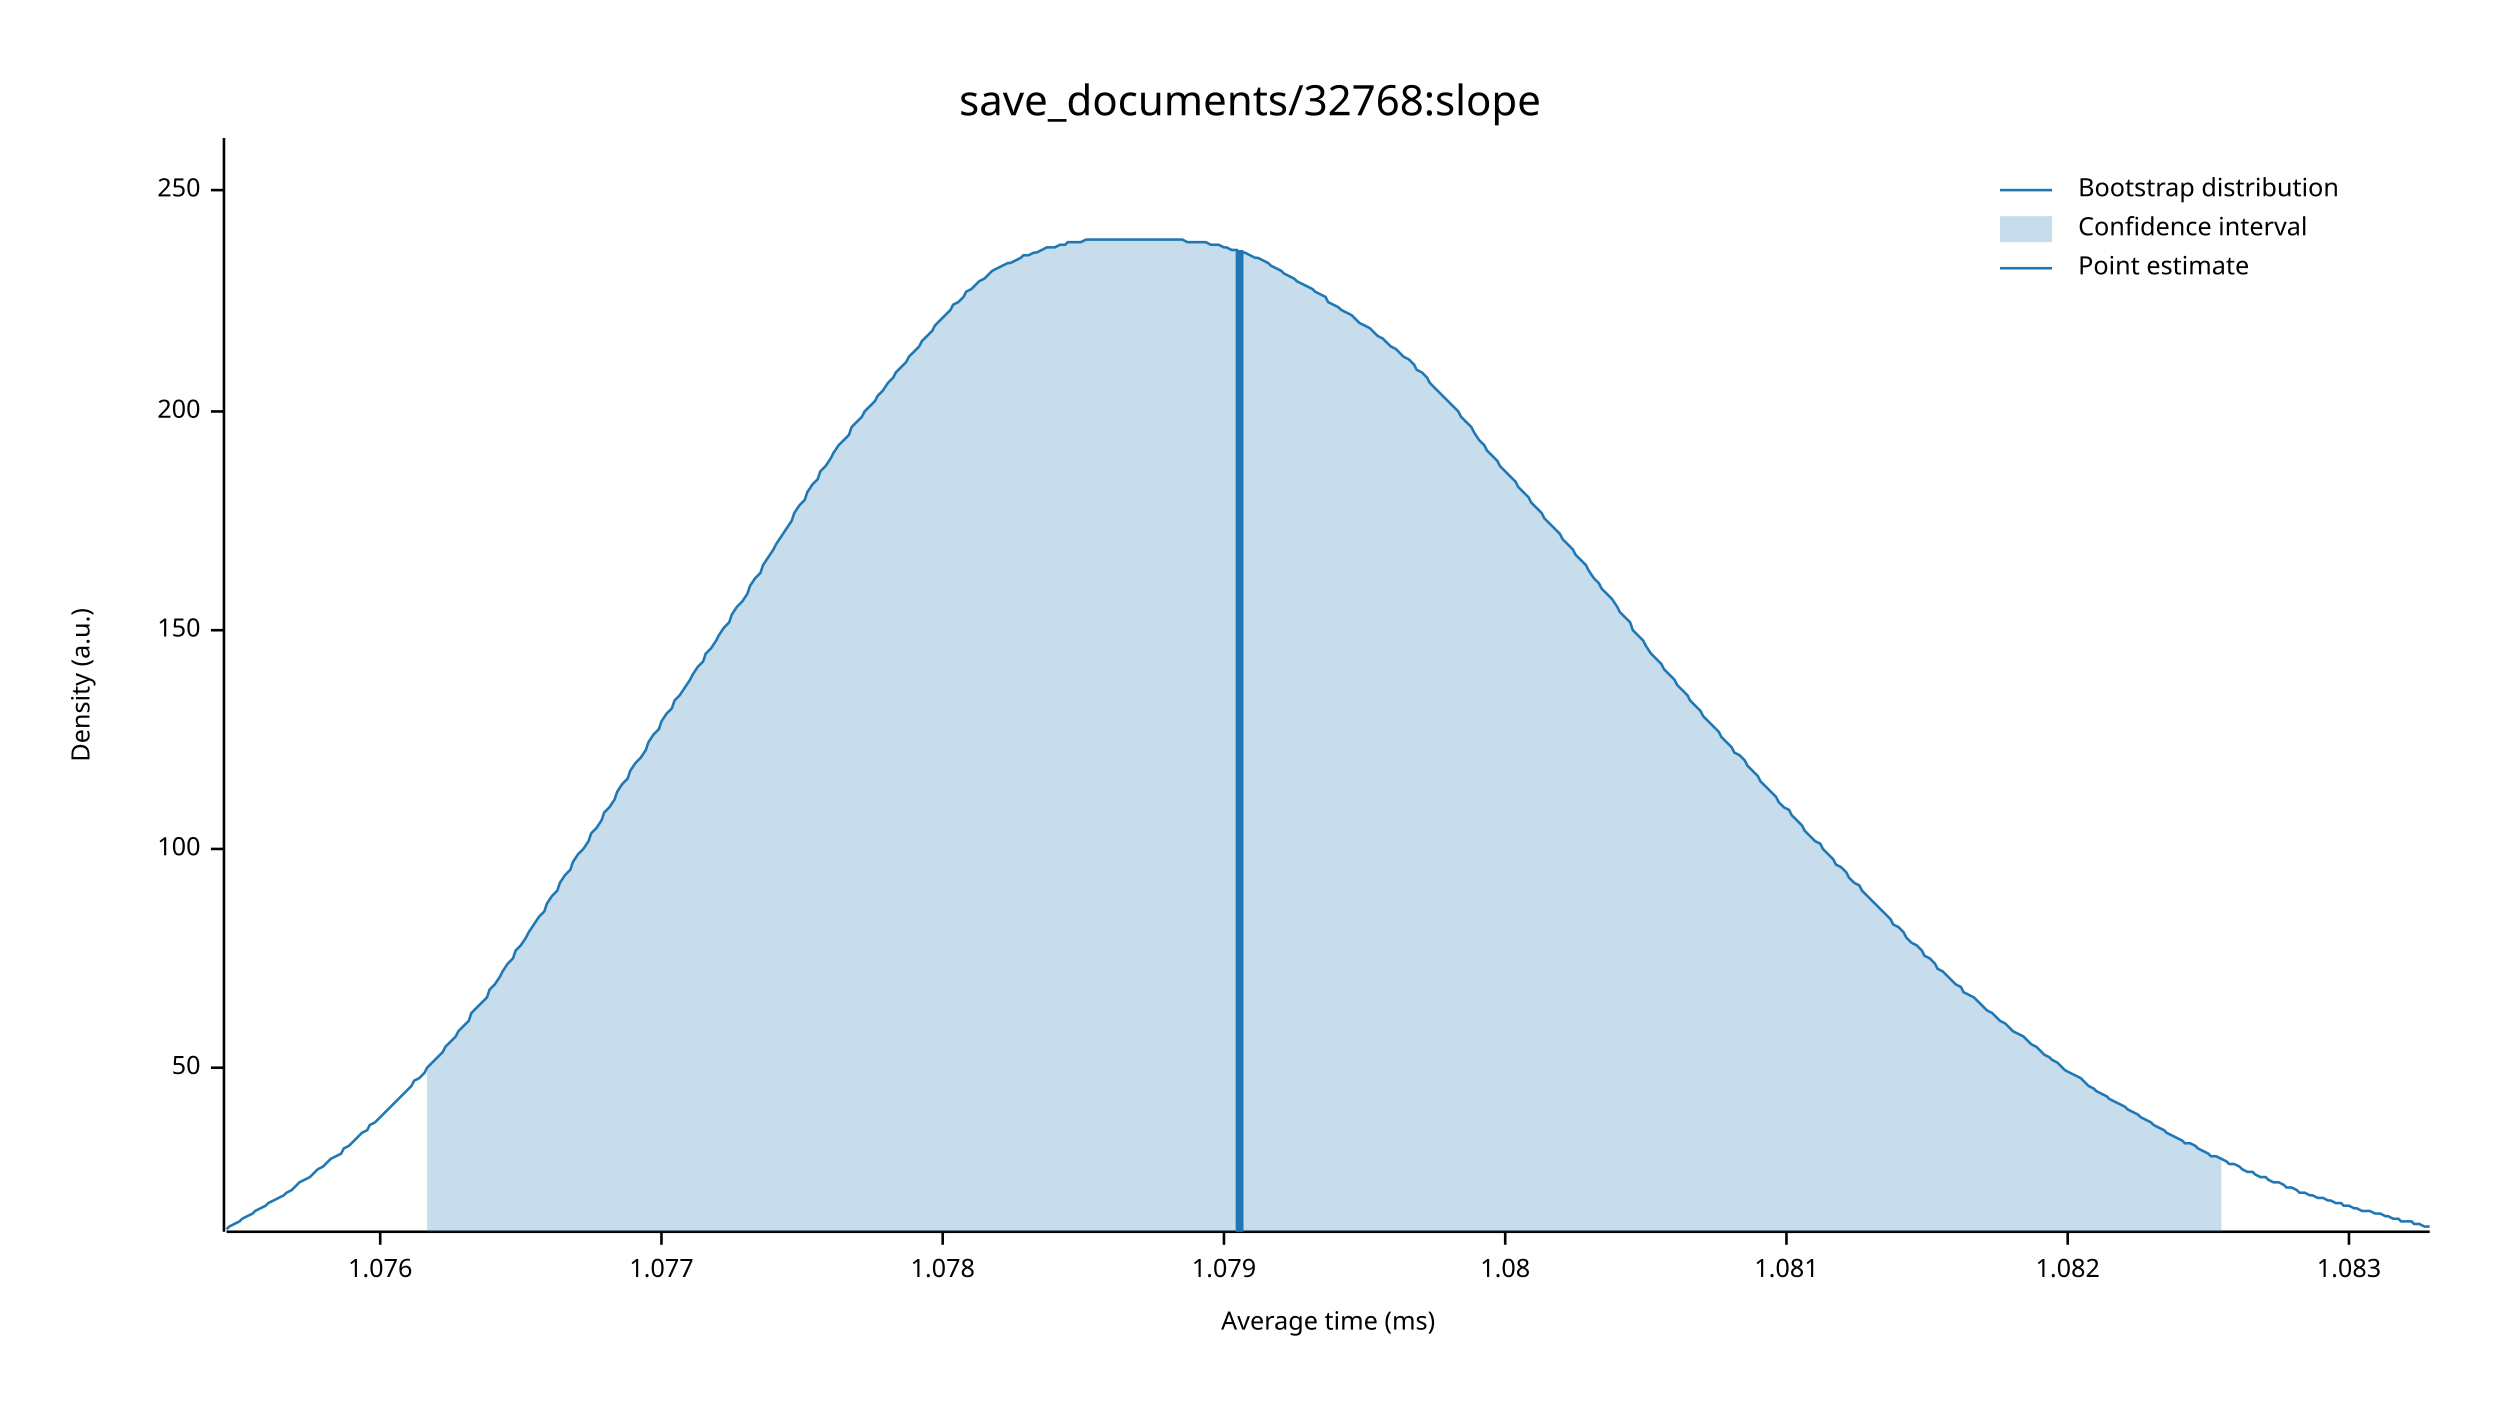
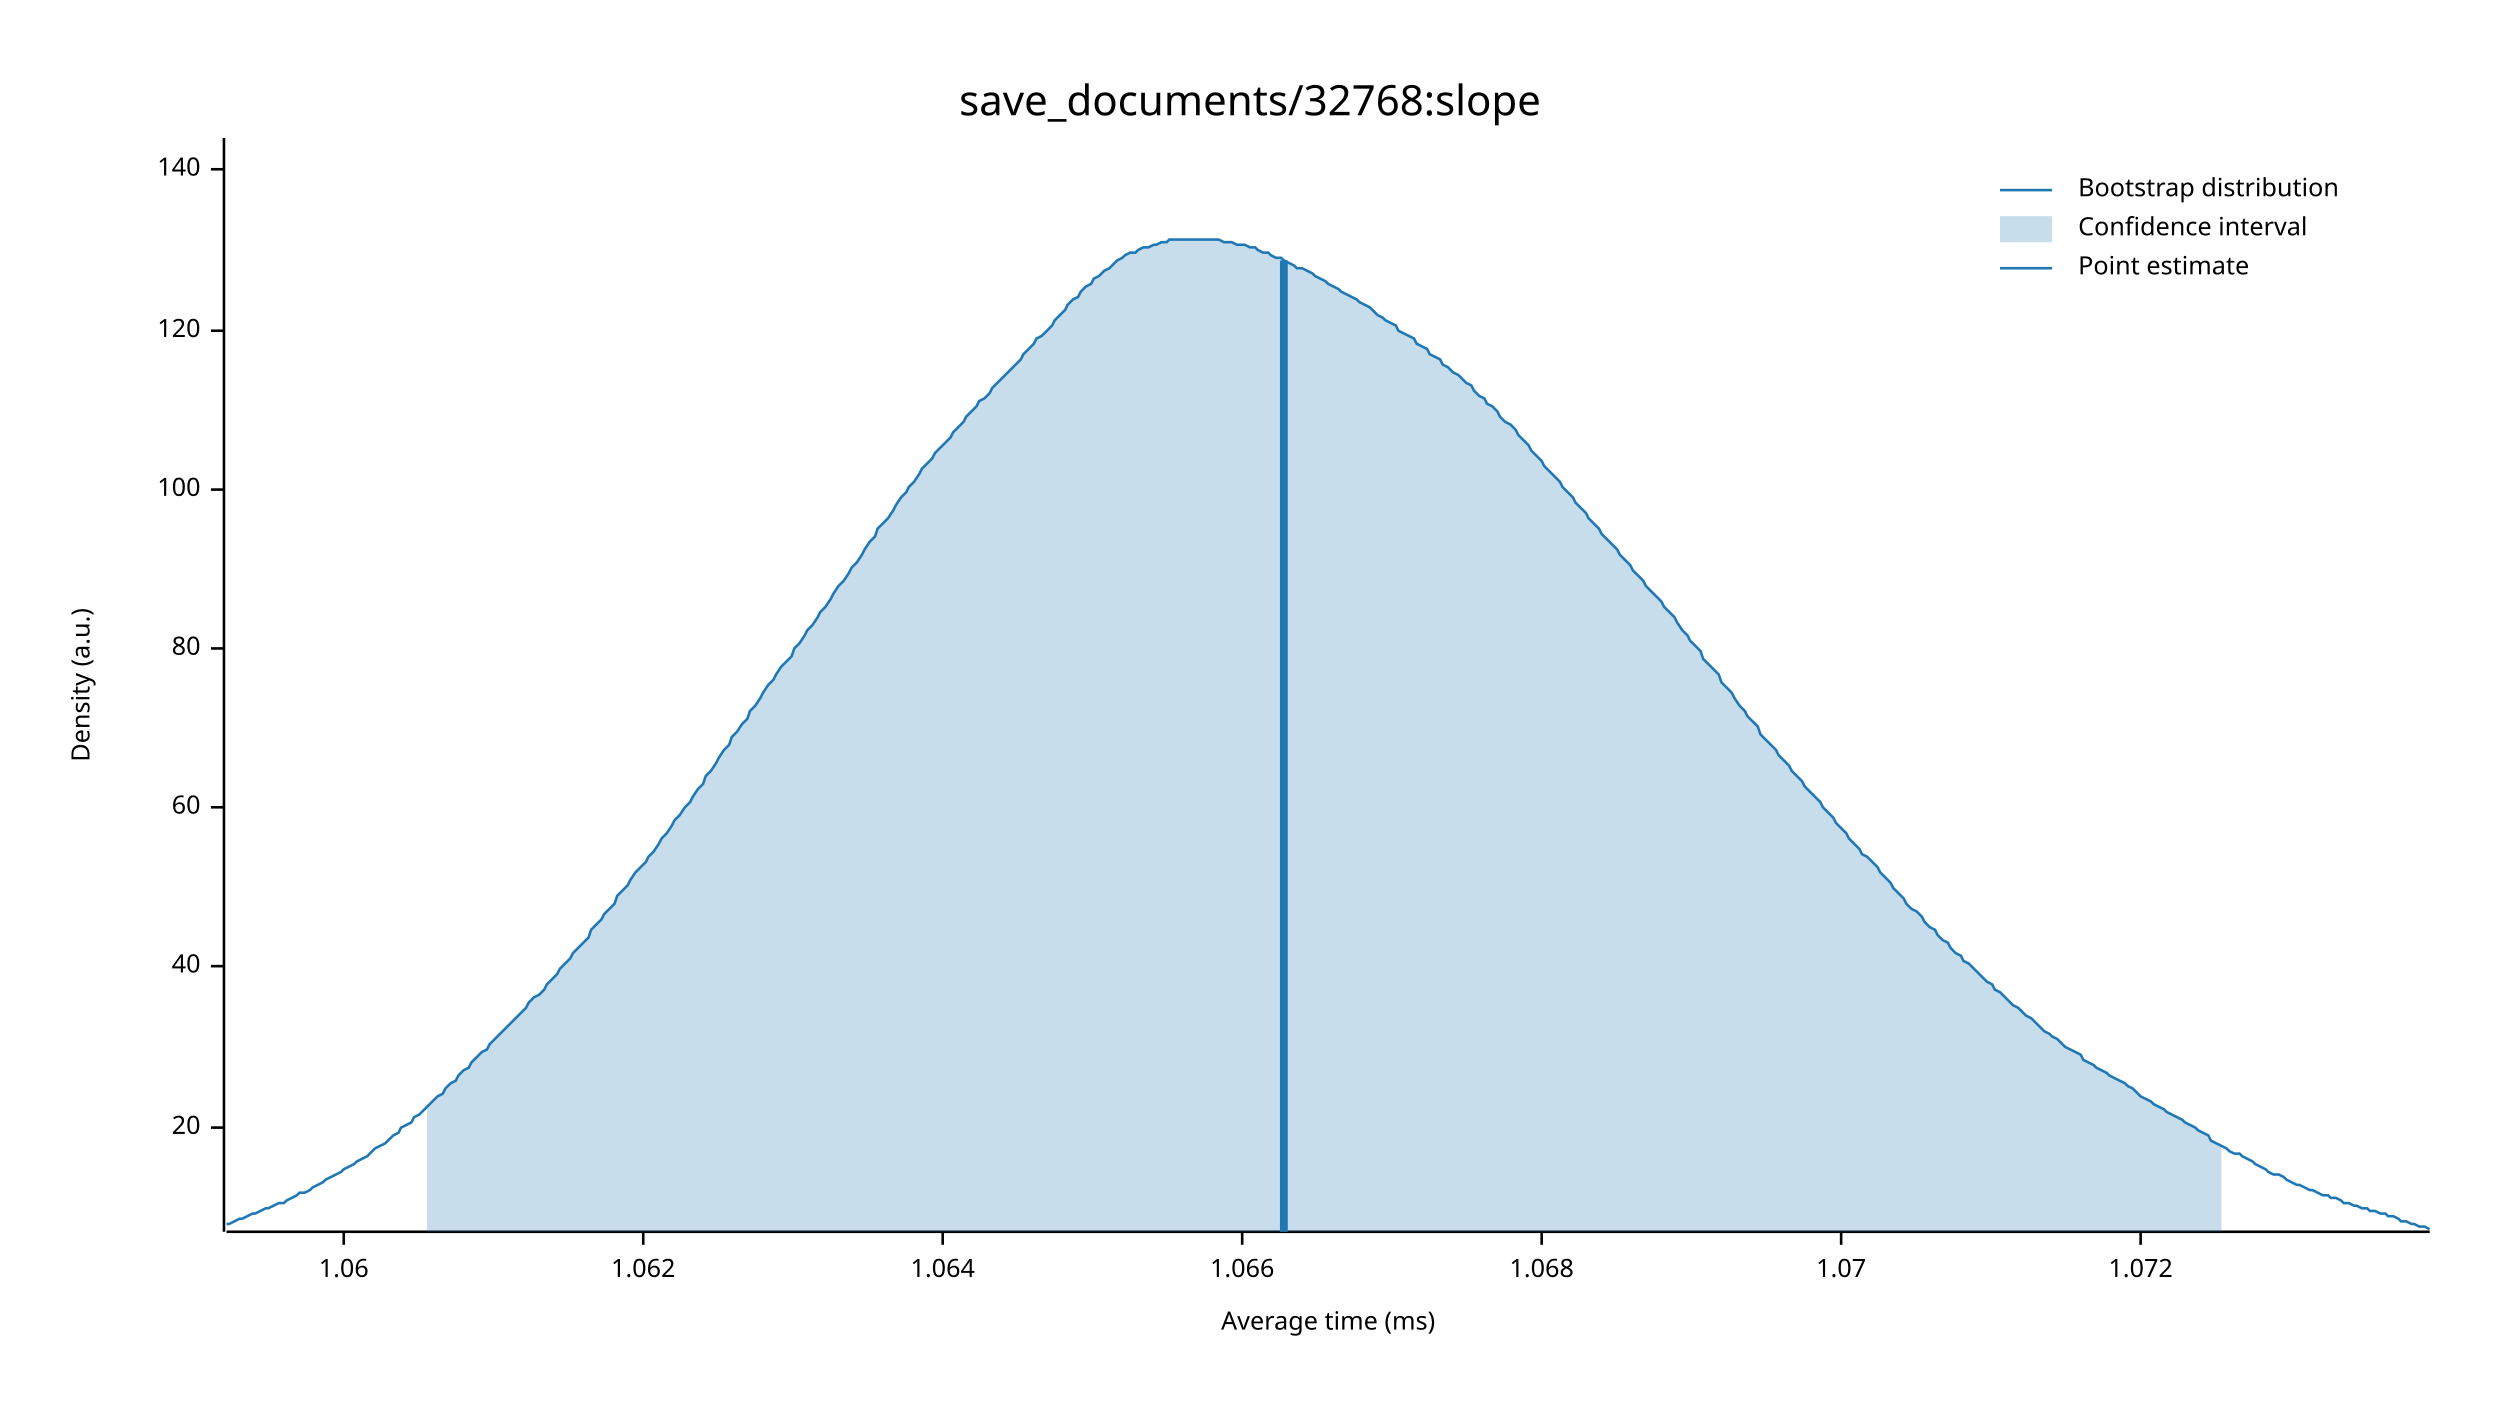
<svg xmlns="http://www.w3.org/2000/svg" width="960" height="540" viewBox="0 0 960 540">
  <text x="480" y="32" dy="0.76em" text-anchor="middle" font-family="sans-serif" font-size="16.129" opacity="1" fill="#000000">
save_documents/32768:slope
</text>
  <text x="27" y="263" dy="0.76em" text-anchor="middle" font-family="sans-serif" font-size="9.677" opacity="1" fill="#000000" transform="rotate(270, 27, 263)">
Density (a.u.)
</text>
  <text x="510" y="513" dy="-0.5ex" text-anchor="middle" font-family="sans-serif" font-size="9.677" opacity="1" fill="#000000">
Average time (ms)
</text>
  <polyline fill="none" opacity="1" stroke="#000000" stroke-width="1" points="86,53 86,473 " />
-   <text x="77" y="410" dy="0.5ex" text-anchor="end" font-family="sans-serif" font-size="9.677" opacity="1" fill="#000000">
- 50
+   <text x="77" y="433" dy="0.5ex" text-anchor="end" font-family="sans-serif" font-size="9.677" opacity="1" fill="#000000">
+ 20
</text>
-   <polyline fill="none" opacity="1" stroke="#000000" stroke-width="1" points="81,410 86,410 " />
-   <text x="77" y="326" dy="0.5ex" text-anchor="end" font-family="sans-serif" font-size="9.677" opacity="1" fill="#000000">
+   <polyline fill="none" opacity="1" stroke="#000000" stroke-width="1" points="81,433 86,433 " />
+   <text x="77" y="371" dy="0.5ex" text-anchor="end" font-family="sans-serif" font-size="9.677" opacity="1" fill="#000000">
+ 40
+ </text>
+   <polyline fill="none" opacity="1" stroke="#000000" stroke-width="1" points="81,371 86,371 " />
+   <text x="77" y="310" dy="0.5ex" text-anchor="end" font-family="sans-serif" font-size="9.677" opacity="1" fill="#000000">
+ 60
+ </text>
+   <polyline fill="none" opacity="1" stroke="#000000" stroke-width="1" points="81,310 86,310 " />
+   <text x="77" y="249" dy="0.5ex" text-anchor="end" font-family="sans-serif" font-size="9.677" opacity="1" fill="#000000">
+ 80
+ </text>
+   <polyline fill="none" opacity="1" stroke="#000000" stroke-width="1" points="81,249 86,249 " />
+   <text x="77" y="188" dy="0.5ex" text-anchor="end" font-family="sans-serif" font-size="9.677" opacity="1" fill="#000000">
100
</text>
-   <polyline fill="none" opacity="1" stroke="#000000" stroke-width="1" points="81,326 86,326 " />
-   <text x="77" y="242" dy="0.5ex" text-anchor="end" font-family="sans-serif" font-size="9.677" opacity="1" fill="#000000">
- 150
+   <polyline fill="none" opacity="1" stroke="#000000" stroke-width="1" points="81,188 86,188 " />
+   <text x="77" y="127" dy="0.5ex" text-anchor="end" font-family="sans-serif" font-size="9.677" opacity="1" fill="#000000">
+ 120
</text>
-   <polyline fill="none" opacity="1" stroke="#000000" stroke-width="1" points="81,242 86,242 " />
-   <text x="77" y="158" dy="0.5ex" text-anchor="end" font-family="sans-serif" font-size="9.677" opacity="1" fill="#000000">
- 200
+   <polyline fill="none" opacity="1" stroke="#000000" stroke-width="1" points="81,127 86,127 " />
+   <text x="77" y="65" dy="0.5ex" text-anchor="end" font-family="sans-serif" font-size="9.677" opacity="1" fill="#000000">
+ 140
</text>
-   <polyline fill="none" opacity="1" stroke="#000000" stroke-width="1" points="81,158 86,158 " />
-   <text x="77" y="73" dy="0.5ex" text-anchor="end" font-family="sans-serif" font-size="9.677" opacity="1" fill="#000000">
- 250
+   <polyline fill="none" opacity="1" stroke="#000000" stroke-width="1" points="81,65 86,65 " />
+   <polyline fill="none" opacity="1" stroke="#000000" stroke-width="1" points="87,473 933,473 " />
+   <text x="132" y="483" dy="0.76em" text-anchor="middle" font-family="sans-serif" font-size="9.677" opacity="1" fill="#000000">
+ 1.06
</text>
-   <polyline fill="none" opacity="1" stroke="#000000" stroke-width="1" points="81,73 86,73 " />
-   <polyline fill="none" opacity="1" stroke="#000000" stroke-width="1" points="87,473 933,473 " />
-   <text x="146" y="483" dy="0.76em" text-anchor="middle" font-family="sans-serif" font-size="9.677" opacity="1" fill="#000000">
- 1.076
+   <polyline fill="none" opacity="1" stroke="#000000" stroke-width="1" points="132,473 132,478 " />
+   <text x="247" y="483" dy="0.76em" text-anchor="middle" font-family="sans-serif" font-size="9.677" opacity="1" fill="#000000">
+ 1.062
</text>
-   <polyline fill="none" opacity="1" stroke="#000000" stroke-width="1" points="146,473 146,478 " />
-   <text x="254" y="483" dy="0.76em" text-anchor="middle" font-family="sans-serif" font-size="9.677" opacity="1" fill="#000000">
- 1.077
- </text>
-   <polyline fill="none" opacity="1" stroke="#000000" stroke-width="1" points="254,473 254,478 " />
+   <polyline fill="none" opacity="1" stroke="#000000" stroke-width="1" points="247,473 247,478 " />
  <text x="362" y="483" dy="0.76em" text-anchor="middle" font-family="sans-serif" font-size="9.677" opacity="1" fill="#000000">
- 1.078
+ 1.064
</text>
  <polyline fill="none" opacity="1" stroke="#000000" stroke-width="1" points="362,473 362,478 " />
-   <text x="470" y="483" dy="0.76em" text-anchor="middle" font-family="sans-serif" font-size="9.677" opacity="1" fill="#000000">
- 1.079
+   <text x="477" y="483" dy="0.76em" text-anchor="middle" font-family="sans-serif" font-size="9.677" opacity="1" fill="#000000">
+ 1.066
</text>
-   <polyline fill="none" opacity="1" stroke="#000000" stroke-width="1" points="470,473 470,478 " />
-   <text x="578" y="483" dy="0.76em" text-anchor="middle" font-family="sans-serif" font-size="9.677" opacity="1" fill="#000000">
- 1.08
+   <polyline fill="none" opacity="1" stroke="#000000" stroke-width="1" points="477,473 477,478 " />
+   <text x="592" y="483" dy="0.76em" text-anchor="middle" font-family="sans-serif" font-size="9.677" opacity="1" fill="#000000">
+ 1.068
</text>
-   <polyline fill="none" opacity="1" stroke="#000000" stroke-width="1" points="578,473 578,478 " />
-   <text x="686" y="483" dy="0.76em" text-anchor="middle" font-family="sans-serif" font-size="9.677" opacity="1" fill="#000000">
- 1.081
+   <polyline fill="none" opacity="1" stroke="#000000" stroke-width="1" points="592,473 592,478 " />
+   <text x="707" y="483" dy="0.76em" text-anchor="middle" font-family="sans-serif" font-size="9.677" opacity="1" fill="#000000">
+ 1.07
</text>
-   <polyline fill="none" opacity="1" stroke="#000000" stroke-width="1" points="686,473 686,478 " />
-   <text x="794" y="483" dy="0.76em" text-anchor="middle" font-family="sans-serif" font-size="9.677" opacity="1" fill="#000000">
- 1.082
+   <polyline fill="none" opacity="1" stroke="#000000" stroke-width="1" points="707,473 707,478 " />
+   <text x="822" y="483" dy="0.76em" text-anchor="middle" font-family="sans-serif" font-size="9.677" opacity="1" fill="#000000">
+ 1.072
</text>
-   <polyline fill="none" opacity="1" stroke="#000000" stroke-width="1" points="794,473 794,478 " />
-   <text x="902" y="483" dy="0.76em" text-anchor="middle" font-family="sans-serif" font-size="9.677" opacity="1" fill="#000000">
- 1.083
- </text>
-   <polyline fill="none" opacity="1" stroke="#000000" stroke-width="1" points="902,473 902,478 " />
-   <polyline fill="none" opacity="1" stroke="#1F78B4" stroke-width="1" points="87,472 88,471 90,470 92,469 93,468 95,467 97,466 98,465 100,464 102,463 103,462 105,461 107,460 109,459 110,458 112,457 114,455 115,454 117,453 119,452 120,451 122,449 124,448 125,447 127,445 129,444 131,443 132,441 134,440 136,438 137,437 139,435 141,434 142,432 144,431 146,429 148,427 149,426 151,424 153,422 154,421 156,419 158,417 159,415 161,414 163,412 164,410 166,408 168,406 170,404 171,402 173,400 175,398 176,396 178,394 180,392 181,389 183,387 185,385 187,383 188,380 190,378 192,375 193,373 195,370 197,368 198,365 200,363 202,360 203,358 205,355 207,352 209,350 210,347 212,344 214,342 215,339 217,336 219,334 220,331 222,328 224,326 226,323 227,320 229,318 231,315 232,312 234,310 236,307 237,304 239,301 241,299 242,296 244,293 246,291 248,288 249,285 251,282 253,280 254,277 256,274 258,272 259,269 261,267 263,264 265,261 266,259 268,256 270,254 271,251 273,249 275,246 276,244 278,241 280,239 281,236 283,233 285,231 287,228 288,225 290,222 292,220 293,217 295,214 297,211 298,209 300,206 302,203 304,200 305,197 307,194 309,192 310,189 312,186 314,184 315,181 317,179 319,176 320,174 322,171 324,169 326,167 327,164 329,162 331,160 332,158 334,156 336,154 337,152 339,150 341,147 343,145 344,143 346,141 348,139 349,137 351,135 353,133 354,131 356,129 358,127 359,125 361,123 363,121 365,119 366,117 368,116 370,114 371,112 373,111 375,109 376,108 378,107 380,105 381,104 383,103 385,102 387,101 388,101 390,100 392,99 393,98 395,98 397,97 398,97 400,96 402,95 404,95 405,95 407,94 409,94 410,93 412,93 414,93 415,93 417,92 419,92 420,92 422,92 424,92 426,92 427,92 429,92 431,92 432,92 434,92 436,92 437,92 439,92 441,92 443,92 444,92 446,92 448,92 449,92 451,92 453,92 454,92 456,93 458,93 459,93 461,93 463,93 465,94 466,94 468,94 470,95 471,95 473,96 475,96 476,97 478,97 480,98 482,99 483,99 485,100 487,101 488,102 490,103 492,104 493,105 495,106 497,107 498,108 500,109 502,110 504,111 505,112 507,113 509,114 510,116 512,117 514,118 515,119 517,120 519,121 521,123 522,124 524,125 526,126 527,127 529,129 531,130 532,131 534,133 536,134 537,135 539,137 541,138 543,140 544,142 546,143 548,145 549,147 551,149 553,151 554,152 556,154 558,156 560,158 561,160 563,162 565,164 566,166 568,169 570,171 571,173 573,175 575,177 576,179 578,181 580,183 582,185 583,187 585,189 587,191 588,193 590,195 592,197 593,199 595,201 597,203 599,205 600,207 602,209 604,211 605,213 607,215 609,217 610,219 612,222 614,224 615,226 617,228 619,230 621,233 622,235 624,237 626,239 627,242 629,244 631,246 632,248 634,251 636,253 638,255 639,257 641,259 643,261 644,263 646,265 648,267 649,269 651,271 653,273 654,275 656,277 658,279 660,281 661,283 663,285 665,287 666,289 668,290 670,292 671,294 673,296 675,298 676,300 678,302 680,304 682,306 683,308 685,310 687,311 688,313 690,315 692,317 693,319 695,321 697,323 699,324 700,326 702,328 704,330 705,332 707,333 709,335 710,337 712,339 714,340 715,342 717,344 719,346 721,348 722,349 724,351 726,353 727,355 729,356 731,358 732,360 734,362 736,363 738,365 739,367 741,368 743,370 744,372 746,373 748,375 749,376 751,378 753,379 754,381 756,382 758,383 760,385 761,386 763,388 765,389 766,390 768,392 770,393 771,394 773,396 775,397 777,398 778,399 780,401 782,402 783,403 785,405 787,406 788,407 790,408 792,410 793,411 795,412 797,413 799,414 800,415 802,417 804,418 805,419 807,420 809,421 810,422 812,423 814,424 816,425 817,426 819,427 821,428 822,429 824,430 826,431 827,432 829,433 831,434 832,435 834,436 836,437 838,438 839,439 841,439 843,440 844,441 846,442 848,443 849,444 851,444 853,445 855,446 856,447 858,447 860,448 861,449 863,450 865,450 866,451 868,452 870,452 871,453 873,454 875,454 877,455 878,456 880,456 882,457 883,458 885,458 887,459 888,459 890,460 892,460 894,461 895,461 897,462 899,462 900,463 902,463 904,464 905,464 907,465 909,465 910,465 912,466 914,466 916,467 917,467 919,468 921,468 922,469 924,469 926,469 927,470 929,470 931,471 933,471 " />
-   <polygon opacity="0.25" fill="#1F78B4" points="164,410 166,408 168,406 170,404 171,402 173,400 175,398 176,396 178,394 180,392 181,389 183,387 185,385 187,383 188,380 190,378 192,375 193,373 195,370 197,368 198,365 200,363 202,360 203,358 205,355 207,352 209,350 210,347 212,344 214,342 215,339 217,336 219,334 220,331 222,328 224,326 226,323 227,320 229,318 231,315 232,312 234,310 236,307 237,304 239,301 241,299 242,296 244,293 246,291 248,288 249,285 251,282 253,280 254,277 256,274 258,272 259,269 261,267 263,264 265,261 266,259 268,256 270,254 271,251 273,249 275,246 276,244 278,241 280,239 281,236 283,233 285,231 287,228 288,225 290,222 292,220 293,217 295,214 297,211 298,209 300,206 302,203 304,200 305,197 307,194 309,192 310,189 312,186 314,184 315,181 317,179 319,176 320,174 322,171 324,169 326,167 327,164 329,162 331,160 332,158 334,156 336,154 337,152 339,150 341,147 343,145 344,143 346,141 348,139 349,137 351,135 353,133 354,131 356,129 358,127 359,125 361,123 363,121 365,119 366,117 368,116 370,114 371,112 373,111 375,109 376,108 378,107 380,105 381,104 383,103 385,102 387,101 388,101 390,100 392,99 393,98 395,98 397,97 398,97 400,96 402,95 404,95 405,95 407,94 409,94 410,93 412,93 414,93 415,93 417,92 419,92 420,92 422,92 424,92 426,92 427,92 429,92 431,92 432,92 434,92 436,92 437,92 439,92 441,92 443,92 444,92 446,92 448,92 449,92 451,92 453,92 454,92 456,93 458,93 459,93 461,93 463,93 465,94 466,94 468,94 470,95 471,95 473,96 475,96 476,97 478,97 480,98 482,99 483,99 485,100 487,101 488,102 490,103 492,104 493,105 495,106 497,107 498,108 500,109 502,110 504,111 505,112 507,113 509,114 510,116 512,117 514,118 515,119 517,120 519,121 521,123 522,124 524,125 526,126 527,127 529,129 531,130 532,131 534,133 536,134 537,135 539,137 541,138 543,140 544,142 546,143 548,145 549,147 551,149 553,151 554,152 556,154 558,156 560,158 561,160 563,162 565,164 566,166 568,169 570,171 571,173 573,175 575,177 576,179 578,181 580,183 582,185 583,187 585,189 587,191 588,193 590,195 592,197 593,199 595,201 597,203 599,205 600,207 602,209 604,211 605,213 607,215 609,217 610,219 612,222 614,224 615,226 617,228 619,230 621,233 622,235 624,237 626,239 627,242 629,244 631,246 632,248 634,251 636,253 638,255 639,257 641,259 643,261 644,263 646,265 648,267 649,269 651,271 653,273 654,275 656,277 658,279 660,281 661,283 663,285 665,287 666,289 668,290 670,292 671,294 673,296 675,298 676,300 678,302 680,304 682,306 683,308 685,310 687,311 688,313 690,315 692,317 693,319 695,321 697,323 699,324 700,326 702,328 704,330 705,332 707,333 709,335 710,337 712,339 714,340 715,342 717,344 719,346 721,348 722,349 724,351 726,353 727,355 729,356 731,358 732,360 734,362 736,363 738,365 739,367 741,368 743,370 744,372 746,373 748,375 749,376 751,378 753,379 754,381 756,382 758,383 760,385 761,386 763,388 765,389 766,390 768,392 770,393 771,394 773,396 775,397 777,398 778,399 780,401 782,402 783,403 785,405 787,406 788,407 790,408 792,410 793,411 795,412 797,413 799,414 800,415 802,417 804,418 805,419 807,420 809,421 810,422 812,423 814,424 816,425 817,426 819,427 821,428 822,429 824,430 826,431 827,432 829,433 831,434 832,435 834,436 836,437 838,438 839,439 841,439 843,440 844,441 846,442 848,443 849,444 851,444 853,445 853,473 164,473 " />
-   <polyline fill="none" opacity="1" stroke="#1F78B4" stroke-width="3" points="476,473 476,96 " />
+   <polyline fill="none" opacity="1" stroke="#000000" stroke-width="1" points="822,473 822,478 " />
+   <polyline fill="none" opacity="1" stroke="#1F78B4" stroke-width="1" points="87,470 88,470 90,469 92,468 93,468 95,467 97,466 98,466 100,465 102,464 103,464 105,463 107,462 109,462 110,461 112,460 114,459 115,458 117,458 119,457 120,456 122,455 124,454 125,453 127,452 129,451 131,450 132,449 134,448 136,447 137,446 139,445 141,444 142,443 144,441 146,440 148,439 149,438 151,436 153,435 154,433 156,432 158,431 159,429 161,428 163,426 164,425 166,423 168,421 170,420 171,418 173,416 175,415 176,413 178,411 180,410 181,408 183,406 185,404 187,403 188,401 190,399 192,397 193,396 195,394 197,392 198,391 200,389 202,387 203,385 205,383 207,382 209,380 210,378 212,376 214,374 215,372 217,370 219,368 220,366 222,364 224,362 226,360 227,357 229,355 231,353 232,351 234,349 236,347 237,344 239,342 241,340 242,338 244,335 246,333 248,331 249,329 251,327 253,324 254,322 256,320 258,317 259,315 261,313 263,310 265,308 266,306 268,303 270,301 271,298 273,296 275,293 276,291 278,288 280,286 281,283 283,281 285,278 287,276 288,273 290,271 292,268 293,266 295,263 297,261 298,259 300,256 302,254 304,252 305,249 307,247 309,244 310,242 312,240 314,237 315,235 317,233 319,230 320,228 322,225 324,223 326,220 327,218 329,216 331,213 332,211 334,208 336,206 337,203 339,201 341,199 343,196 344,194 346,191 348,189 349,187 351,185 353,182 354,180 356,178 358,176 359,174 361,172 363,170 365,168 366,166 368,164 370,162 371,160 373,158 375,156 376,154 378,153 380,151 381,149 383,147 385,145 387,143 388,142 390,140 392,138 393,136 395,134 397,132 398,130 400,129 402,127 404,125 405,123 407,121 409,119 410,117 412,115 414,114 415,112 417,110 419,109 420,107 422,106 424,104 426,103 427,102 429,100 431,99 432,98 434,97 436,97 437,96 439,95 441,95 443,94 444,94 446,93 448,93 449,92 451,92 453,92 454,92 456,92 458,92 459,92 461,92 463,92 465,92 466,92 468,92 470,93 471,93 473,93 475,94 476,94 478,94 480,95 482,95 483,96 485,97 487,97 488,98 490,99 492,99 493,100 495,101 497,102 498,103 500,103 502,104 504,105 505,106 507,107 509,108 510,109 512,110 514,111 515,112 517,113 519,114 521,115 522,116 524,117 526,118 527,119 529,121 531,122 532,123 534,124 536,125 537,127 539,128 541,129 543,130 544,132 546,133 548,134 549,136 551,137 553,138 554,140 556,141 558,143 560,144 561,145 563,147 565,148 566,150 568,152 570,153 571,155 573,156 575,158 576,160 578,162 580,163 582,165 583,167 585,169 587,171 588,173 590,175 592,177 593,179 595,181 597,183 599,185 600,187 602,189 604,191 605,193 607,195 609,197 610,199 612,201 614,203 615,205 617,207 619,209 621,211 622,213 624,215 626,217 627,219 629,221 631,223 632,225 634,227 636,229 638,231 639,233 641,235 643,237 644,239 646,242 648,244 649,246 651,248 653,250 654,253 656,255 658,257 660,259 661,262 663,264 665,266 666,268 668,271 670,273 671,275 673,277 675,279 676,282 678,284 680,286 682,288 683,290 685,292 687,294 688,296 690,298 692,300 693,302 695,304 697,306 699,308 700,310 702,312 704,314 705,316 707,318 709,320 710,322 712,324 714,326 715,328 717,329 719,331 721,333 722,335 724,337 726,339 727,341 729,343 731,345 732,347 734,349 736,350 738,352 739,354 741,356 743,357 744,359 746,361 748,362 749,364 751,366 753,367 754,369 756,370 758,372 760,374 761,375 763,377 765,378 766,380 768,381 770,383 771,384 773,386 775,387 777,389 778,390 780,391 782,393 783,394 785,396 787,397 788,398 790,399 792,401 793,402 795,403 797,404 799,405 800,407 802,408 804,409 805,410 807,411 809,412 810,413 812,414 814,415 816,416 817,417 819,418 821,420 822,421 824,422 826,423 827,424 829,425 831,426 832,427 834,428 836,429 838,430 839,431 841,432 843,433 844,434 846,435 848,436 849,438 851,439 853,440 855,441 856,442 858,443 860,443 861,444 863,445 865,446 866,447 868,448 870,449 871,450 873,451 875,451 877,452 878,453 880,454 882,455 883,455 885,456 887,457 888,457 890,458 892,459 894,459 895,460 897,460 899,461 900,462 902,462 904,463 905,463 907,464 909,464 910,465 912,465 914,466 916,466 917,467 919,467 921,468 922,469 924,469 926,470 927,470 929,471 931,471 933,472 " />
+   <polygon opacity="0.25" fill="#1F78B4" points="164,425 166,423 168,421 170,420 171,418 173,416 175,415 176,413 178,411 180,410 181,408 183,406 185,404 187,403 188,401 190,399 192,397 193,396 195,394 197,392 198,391 200,389 202,387 203,385 205,383 207,382 209,380 210,378 212,376 214,374 215,372 217,370 219,368 220,366 222,364 224,362 226,360 227,357 229,355 231,353 232,351 234,349 236,347 237,344 239,342 241,340 242,338 244,335 246,333 248,331 249,329 251,327 253,324 254,322 256,320 258,317 259,315 261,313 263,310 265,308 266,306 268,303 270,301 271,298 273,296 275,293 276,291 278,288 280,286 281,283 283,281 285,278 287,276 288,273 290,271 292,268 293,266 295,263 297,261 298,259 300,256 302,254 304,252 305,249 307,247 309,244 310,242 312,240 314,237 315,235 317,233 319,230 320,228 322,225 324,223 326,220 327,218 329,216 331,213 332,211 334,208 336,206 337,203 339,201 341,199 343,196 344,194 346,191 348,189 349,187 351,185 353,182 354,180 356,178 358,176 359,174 361,172 363,170 365,168 366,166 368,164 370,162 371,160 373,158 375,156 376,154 378,153 380,151 381,149 383,147 385,145 387,143 388,142 390,140 392,138 393,136 395,134 397,132 398,130 400,129 402,127 404,125 405,123 407,121 409,119 410,117 412,115 414,114 415,112 417,110 419,109 420,107 422,106 424,104 426,103 427,102 429,100 431,99 432,98 434,97 436,97 437,96 439,95 441,95 443,94 444,94 446,93 448,93 449,92 451,92 453,92 454,92 456,92 458,92 459,92 461,92 463,92 465,92 466,92 468,92 470,93 471,93 473,93 475,94 476,94 478,94 480,95 482,95 483,96 485,97 487,97 488,98 490,99 492,99 493,100 495,101 497,102 498,103 500,103 502,104 504,105 505,106 507,107 509,108 510,109 512,110 514,111 515,112 517,113 519,114 521,115 522,116 524,117 526,118 527,119 529,121 531,122 532,123 534,124 536,125 537,127 539,128 541,129 543,130 544,132 546,133 548,134 549,136 551,137 553,138 554,140 556,141 558,143 560,144 561,145 563,147 565,148 566,150 568,152 570,153 571,155 573,156 575,158 576,160 578,162 580,163 582,165 583,167 585,169 587,171 588,173 590,175 592,177 593,179 595,181 597,183 599,185 600,187 602,189 604,191 605,193 607,195 609,197 610,199 612,201 614,203 615,205 617,207 619,209 621,211 622,213 624,215 626,217 627,219 629,221 631,223 632,225 634,227 636,229 638,231 639,233 641,235 643,237 644,239 646,242 648,244 649,246 651,248 653,250 654,253 656,255 658,257 660,259 661,262 663,264 665,266 666,268 668,271 670,273 671,275 673,277 675,279 676,282 678,284 680,286 682,288 683,290 685,292 687,294 688,296 690,298 692,300 693,302 695,304 697,306 699,308 700,310 702,312 704,314 705,316 707,318 709,320 710,322 712,324 714,326 715,328 717,329 719,331 721,333 722,335 724,337 726,339 727,341 729,343 731,345 732,347 734,349 736,350 738,352 739,354 741,356 743,357 744,359 746,361 748,362 749,364 751,366 753,367 754,369 756,370 758,372 760,374 761,375 763,377 765,378 766,380 768,381 770,383 771,384 773,386 775,387 777,389 778,390 780,391 782,393 783,394 785,396 787,397 788,398 790,399 792,401 793,402 795,403 797,404 799,405 800,407 802,408 804,409 805,410 807,411 809,412 810,413 812,414 814,415 816,416 817,417 819,418 821,420 822,421 824,422 826,423 827,424 829,425 831,426 832,427 834,428 836,429 838,430 839,431 841,432 843,433 844,434 846,435 848,436 849,438 851,439 853,440 853,473 164,473 " />
+   <polyline fill="none" opacity="1" stroke="#1F78B4" stroke-width="3" points="493,473 493,100 " />
  <text x="798" y="68" dy="0.76em" text-anchor="start" font-family="sans-serif" font-size="9.677" opacity="1" fill="#000000">
Bootstrap distribution
</text>
  <text x="798" y="83" dy="0.76em" text-anchor="start" font-family="sans-serif" font-size="9.677" opacity="1" fill="#000000">
Confidence interval
</text>
  <text x="798" y="98" dy="0.76em" text-anchor="start" font-family="sans-serif" font-size="9.677" opacity="1" fill="#000000">
Point estimate
</text>
  <polyline fill="none" opacity="1" stroke="#1F78B4" stroke-width="1" points="768,73 788,73 " />
  <rect x="768" y="83" width="20" height="10" opacity="0.25" fill="#1F78B4" stroke="none" />
  <polyline fill="none" opacity="1" stroke="#1F78B4" stroke-width="1" points="768,103 788,103 " />
</svg>
